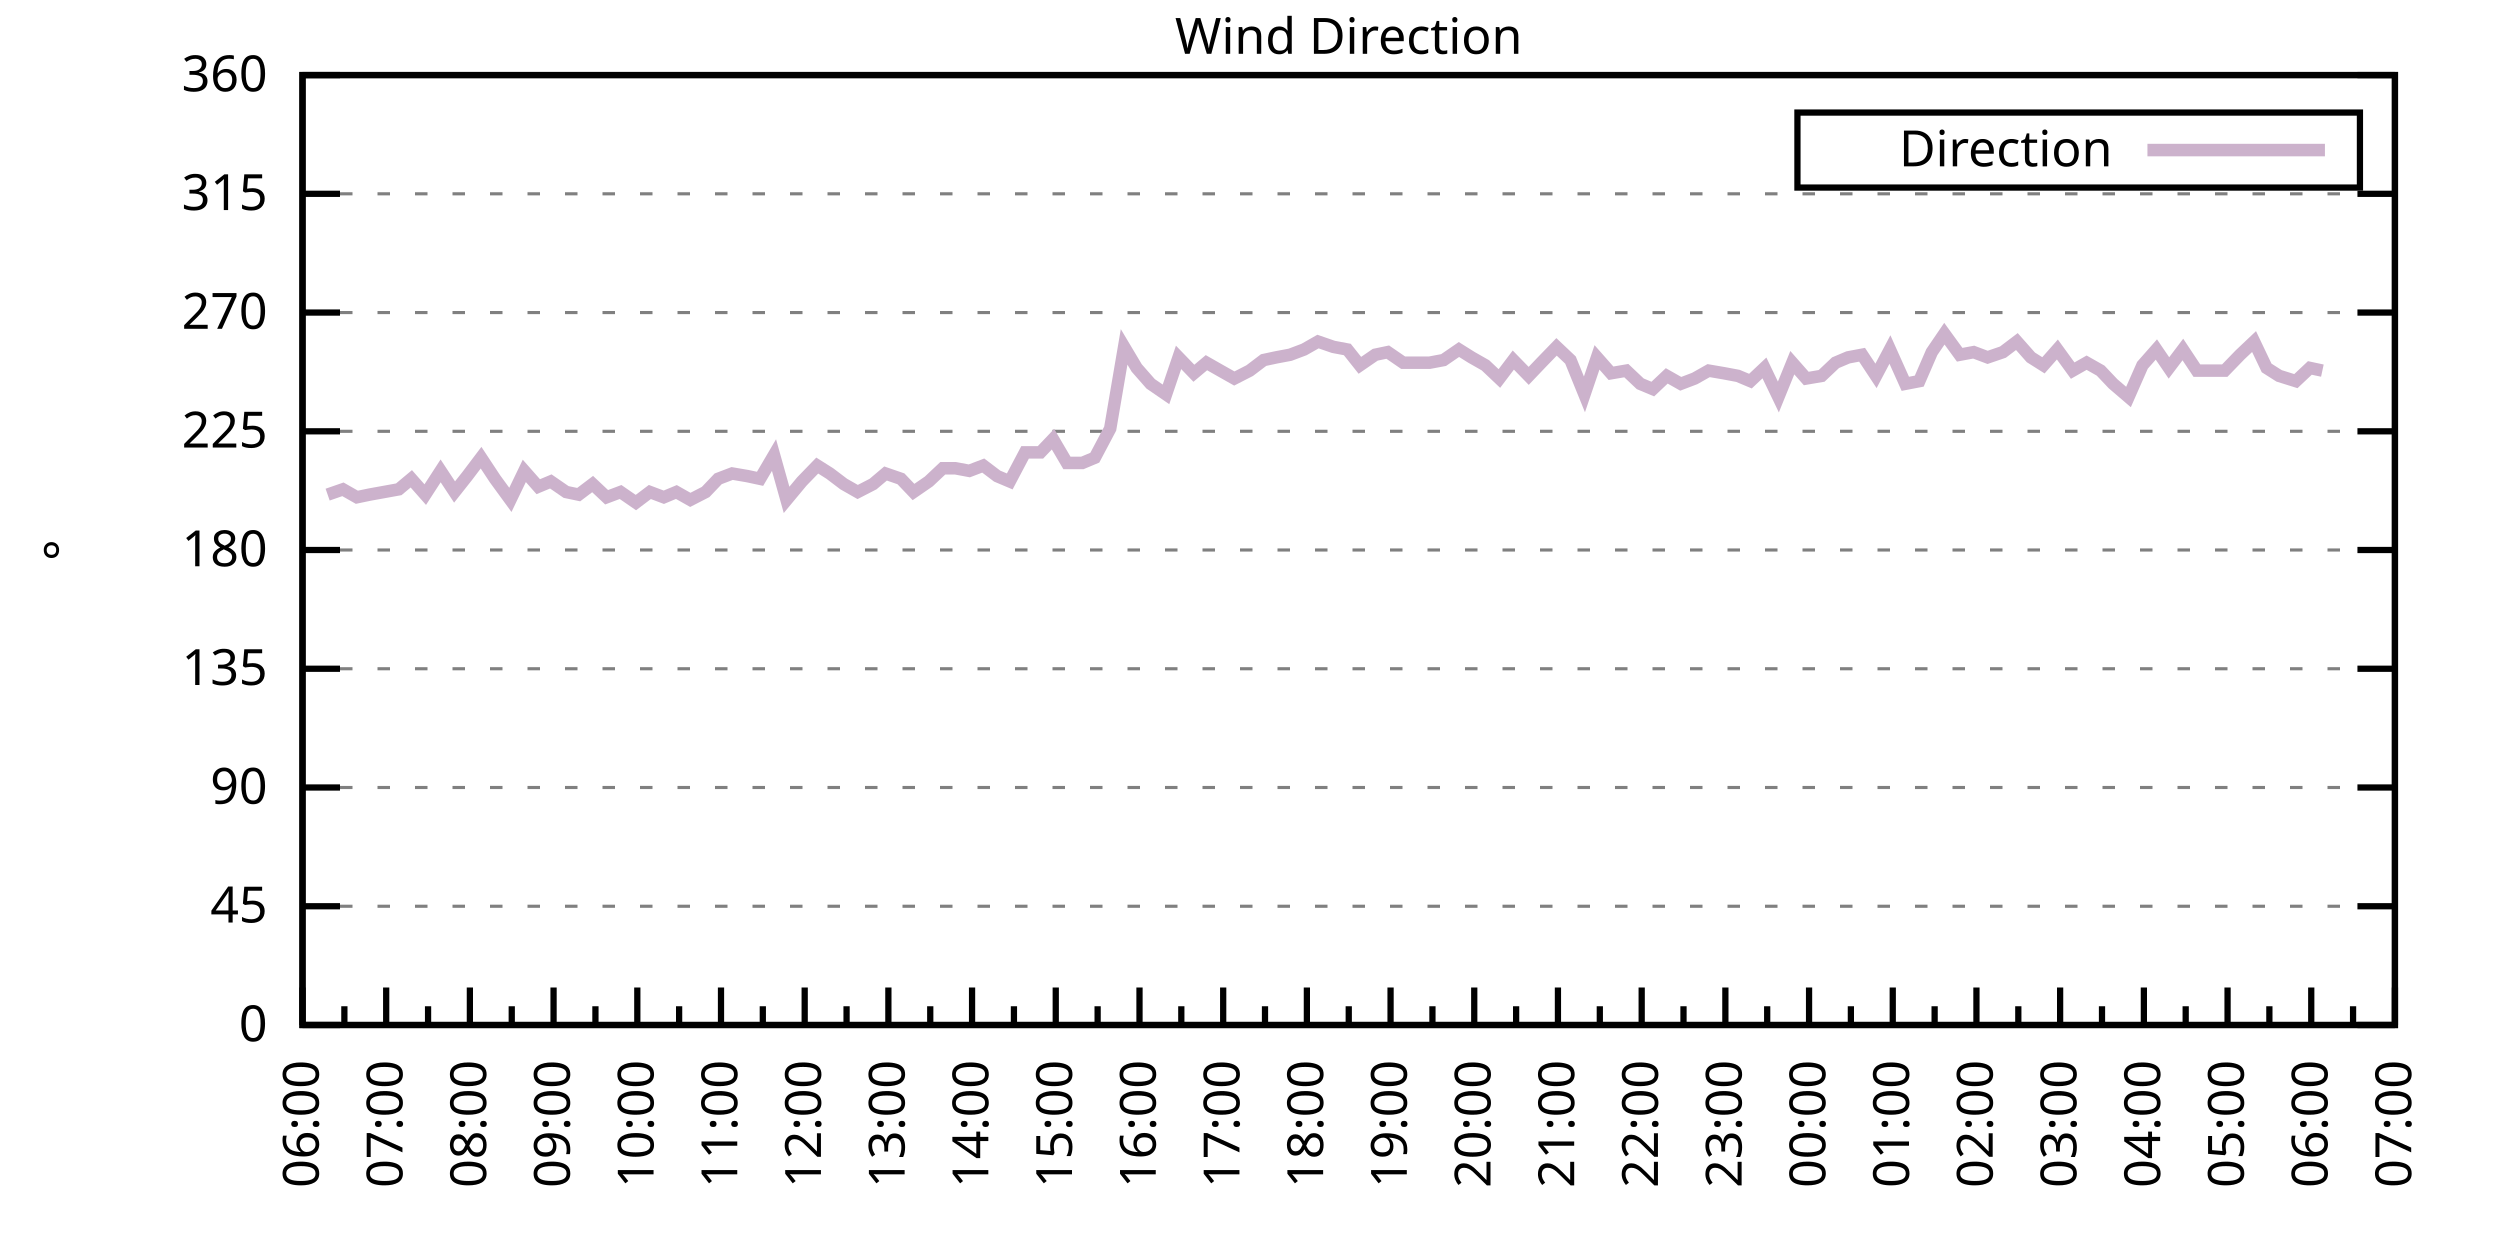
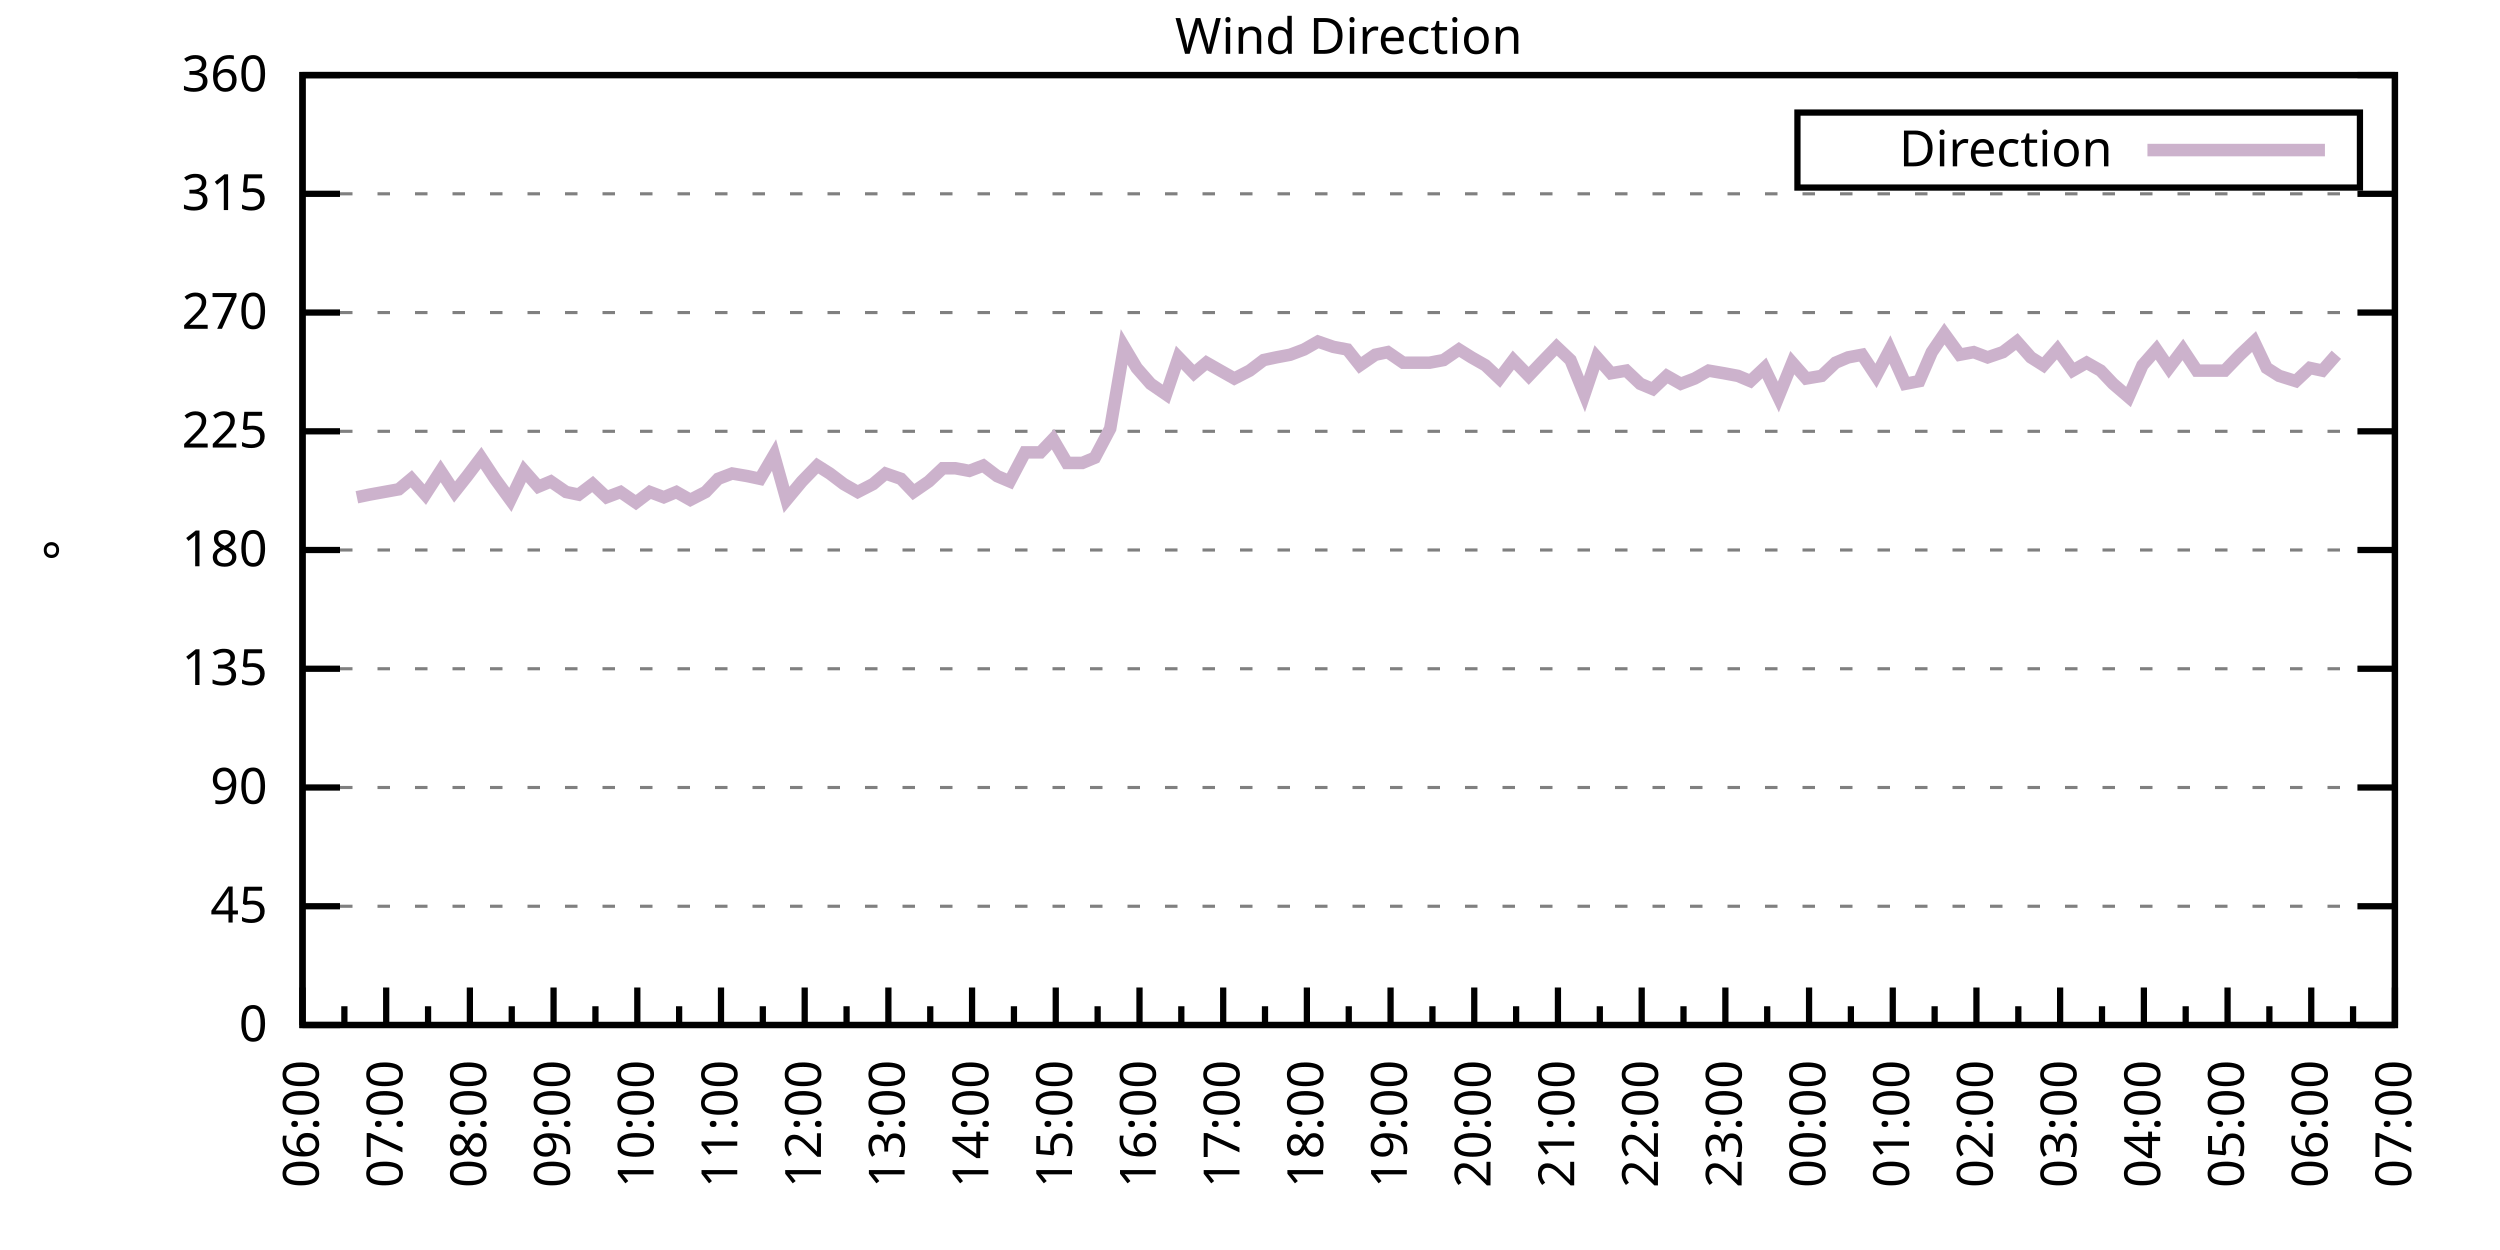
<svg xmlns="http://www.w3.org/2000/svg" xmlns:xlink="http://www.w3.org/1999/xlink" width="400" height="200" viewBox="0 0 400 200">
  <g id="gnuplot_canvas">
    <rect x="0" y="0" width="400" height="200" fill="none" />
    <defs>
      <circle id="gpDot" r="0.5" stroke-width="0.5" stroke="currentColor" />
      <path id="gpPt0" stroke-width="0.333" stroke="currentColor" d="M-1,0 h2 M0,-1 v2" />
      <path id="gpPt1" stroke-width="0.333" stroke="currentColor" d="M-1,-1 L1,1 M1,-1 L-1,1" />
      <path id="gpPt2" stroke-width="0.333" stroke="currentColor" d="M-1,0 L1,0 M0,-1 L0,1 M-1,-1 L1,1 M-1,1 L1,-1" />
      <rect id="gpPt3" stroke-width="0.333" stroke="currentColor" x="-1" y="-1" width="2" height="2" />
      <rect id="gpPt4" stroke-width="0.333" stroke="currentColor" fill="currentColor" x="-1" y="-1" width="2" height="2" />
      <circle id="gpPt5" stroke-width="0.333" stroke="currentColor" cx="0" cy="0" r="1" />
      <use xlink:href="#gpPt5" id="gpPt6" fill="currentColor" stroke="none" />
      <path id="gpPt7" stroke-width="0.333" stroke="currentColor" d="M0,-1.33 L-1.33,0.67 L1.33,0.67 z" />
      <use xlink:href="#gpPt7" id="gpPt8" fill="currentColor" stroke="none" />
      <use xlink:href="#gpPt7" id="gpPt9" stroke="currentColor" transform="rotate(180)" />
      <use xlink:href="#gpPt9" id="gpPt10" fill="currentColor" stroke="none" />
      <use xlink:href="#gpPt3" id="gpPt11" stroke="currentColor" transform="rotate(45)" />
      <use xlink:href="#gpPt11" id="gpPt12" fill="currentColor" stroke="none" />
      <path id="gpPt13" stroke-width="0.333" stroke="currentColor" d="M0,1.330 L1.265,0.411 L0.782,-1.067 L-0.782,-1.076 L-1.265,0.411 z" />
      <use xlink:href="#gpPt13" id="gpPt14" fill="currentColor" stroke="none" />
      <filter id="textbox" filterUnits="objectBoundingBox" x="0" y="0" height="1" width="1">
        <feFlood flood-color="white" flood-opacity="1" result="bgnd" />
        <feComposite in="SourceGraphic" in2="bgnd" operator="atop" />
      </filter>
      <filter id="greybox" filterUnits="objectBoundingBox" x="0" y="0" height="1" width="1">
        <feFlood flood-color="lightgrey" flood-opacity="1" result="grey" />
        <feComposite in="SourceGraphic" in2="grey" operator="atop" />
      </filter>
    </defs>
    <g fill="none" color="white" stroke="currentColor" stroke-width="1.00" stroke-linecap="butt" stroke-linejoin="miter">
</g>
    <g fill="none" color="black" stroke="currentColor" stroke-width="1.00" stroke-linecap="butt" stroke-linejoin="miter">
      <g stroke="none" shape-rendering="crispEdges">
        <polygon fill="rgb(255, 255, 255)" points="48.40,164.00 383.18,164.00 383.18,12.02 48.40,12.02 " />
      </g>
    </g>
    <g fill="none" color="black" stroke="currentColor" stroke-width="1.00" stroke-linecap="butt" stroke-linejoin="miter">
</g>
    <g fill="none" color="black" stroke="black" stroke-width="0.50" stroke-linecap="butt" stroke-linejoin="miter">
</g>
    <g fill="none" color="gray" stroke="currentColor" stroke-width="0.50" stroke-linecap="butt" stroke-linejoin="miter">
      <path stroke="gray" stroke-dasharray="2,4" class="gridline" d="M48.40,164.00 L383.19,164.00  " />
    </g>
    <g fill="none" color="gray" stroke="gray" stroke-width="1.00" stroke-linecap="butt" stroke-linejoin="miter">
</g>
    <g fill="none" color="black" stroke="currentColor" stroke-width="1.00" stroke-linecap="butt" stroke-linejoin="miter">
      <path stroke="black" d="M48.40,164.00 L54.40,164.00 M383.19,164.00 L377.19,164.00  " />
      <g transform="translate(42.80,166.60)" stroke="none" fill="black" font-family="Sans" font-size="8.00" text-anchor="end">
        <text>
          <tspan font-family="Sans"> 0</tspan>
        </text>
      </g>
    </g>
    <g fill="none" color="black" stroke="currentColor" stroke-width="1.00" stroke-linecap="butt" stroke-linejoin="miter">
</g>
    <g fill="none" color="black" stroke="black" stroke-width="0.50" stroke-linecap="butt" stroke-linejoin="miter">
</g>
    <g fill="none" color="gray" stroke="currentColor" stroke-width="0.50" stroke-linecap="butt" stroke-linejoin="miter">
      <path stroke="gray" stroke-dasharray="2,4" class="gridline" d="M48.40,145.00 L383.19,145.00  " />
    </g>
    <g fill="none" color="gray" stroke="gray" stroke-width="1.00" stroke-linecap="butt" stroke-linejoin="miter">
</g>
    <g fill="none" color="black" stroke="currentColor" stroke-width="1.00" stroke-linecap="butt" stroke-linejoin="miter">
      <path stroke="black" d="M48.40,145.00 L54.40,145.00 M383.19,145.00 L377.19,145.00  " />
      <g transform="translate(42.80,147.60)" stroke="none" fill="black" font-family="Sans" font-size="8.00" text-anchor="end">
        <text>
          <tspan font-family="Sans"> 45</tspan>
        </text>
      </g>
    </g>
    <g fill="none" color="black" stroke="currentColor" stroke-width="1.00" stroke-linecap="butt" stroke-linejoin="miter">
</g>
    <g fill="none" color="black" stroke="black" stroke-width="0.50" stroke-linecap="butt" stroke-linejoin="miter">
</g>
    <g fill="none" color="gray" stroke="currentColor" stroke-width="0.50" stroke-linecap="butt" stroke-linejoin="miter">
      <path stroke="gray" stroke-dasharray="2,4" class="gridline" d="M48.40,126.00 L383.19,126.00  " />
    </g>
    <g fill="none" color="gray" stroke="gray" stroke-width="1.00" stroke-linecap="butt" stroke-linejoin="miter">
</g>
    <g fill="none" color="black" stroke="currentColor" stroke-width="1.00" stroke-linecap="butt" stroke-linejoin="miter">
      <path stroke="black" d="M48.40,126.00 L54.40,126.00 M383.19,126.00 L377.19,126.00  " />
      <g transform="translate(42.80,128.60)" stroke="none" fill="black" font-family="Sans" font-size="8.00" text-anchor="end">
        <text>
          <tspan font-family="Sans"> 90</tspan>
        </text>
      </g>
    </g>
    <g fill="none" color="black" stroke="currentColor" stroke-width="1.00" stroke-linecap="butt" stroke-linejoin="miter">
</g>
    <g fill="none" color="black" stroke="black" stroke-width="0.50" stroke-linecap="butt" stroke-linejoin="miter">
</g>
    <g fill="none" color="gray" stroke="currentColor" stroke-width="0.50" stroke-linecap="butt" stroke-linejoin="miter">
      <path stroke="gray" stroke-dasharray="2,4" class="gridline" d="M48.40,107.00 L383.19,107.00  " />
    </g>
    <g fill="none" color="gray" stroke="gray" stroke-width="1.00" stroke-linecap="butt" stroke-linejoin="miter">
</g>
    <g fill="none" color="black" stroke="currentColor" stroke-width="1.00" stroke-linecap="butt" stroke-linejoin="miter">
      <path stroke="black" d="M48.40,107.00 L54.40,107.00 M383.19,107.00 L377.19,107.00  " />
      <g transform="translate(42.80,109.60)" stroke="none" fill="black" font-family="Sans" font-size="8.00" text-anchor="end">
        <text>
          <tspan font-family="Sans"> 135</tspan>
        </text>
      </g>
    </g>
    <g fill="none" color="black" stroke="currentColor" stroke-width="1.00" stroke-linecap="butt" stroke-linejoin="miter">
</g>
    <g fill="none" color="black" stroke="black" stroke-width="0.50" stroke-linecap="butt" stroke-linejoin="miter">
</g>
    <g fill="none" color="gray" stroke="currentColor" stroke-width="0.50" stroke-linecap="butt" stroke-linejoin="miter">
      <path stroke="gray" stroke-dasharray="2,4" class="gridline" d="M48.40,88.00 L383.19,88.00  " />
    </g>
    <g fill="none" color="gray" stroke="gray" stroke-width="1.00" stroke-linecap="butt" stroke-linejoin="miter">
</g>
    <g fill="none" color="black" stroke="currentColor" stroke-width="1.00" stroke-linecap="butt" stroke-linejoin="miter">
      <path stroke="black" d="M48.40,88.00 L54.40,88.00 M383.19,88.00 L377.19,88.00  " />
      <g transform="translate(42.80,90.60)" stroke="none" fill="black" font-family="Sans" font-size="8.00" text-anchor="end">
        <text>
          <tspan font-family="Sans"> 180</tspan>
        </text>
      </g>
    </g>
    <g fill="none" color="black" stroke="currentColor" stroke-width="1.00" stroke-linecap="butt" stroke-linejoin="miter">
</g>
    <g fill="none" color="black" stroke="black" stroke-width="0.50" stroke-linecap="butt" stroke-linejoin="miter">
</g>
    <g fill="none" color="gray" stroke="currentColor" stroke-width="0.50" stroke-linecap="butt" stroke-linejoin="miter">
      <path stroke="gray" stroke-dasharray="2,4" class="gridline" d="M48.40,69.01 L383.19,69.01  " />
    </g>
    <g fill="none" color="gray" stroke="gray" stroke-width="1.00" stroke-linecap="butt" stroke-linejoin="miter">
</g>
    <g fill="none" color="black" stroke="currentColor" stroke-width="1.00" stroke-linecap="butt" stroke-linejoin="miter">
      <path stroke="black" d="M48.40,69.01 L54.40,69.01 M383.19,69.01 L377.19,69.01  " />
      <g transform="translate(42.80,71.61)" stroke="none" fill="black" font-family="Sans" font-size="8.00" text-anchor="end">
        <text>
          <tspan font-family="Sans"> 225</tspan>
        </text>
      </g>
    </g>
    <g fill="none" color="black" stroke="currentColor" stroke-width="1.00" stroke-linecap="butt" stroke-linejoin="miter">
</g>
    <g fill="none" color="black" stroke="black" stroke-width="0.50" stroke-linecap="butt" stroke-linejoin="miter">
</g>
    <g fill="none" color="gray" stroke="currentColor" stroke-width="0.50" stroke-linecap="butt" stroke-linejoin="miter">
      <path stroke="gray" stroke-dasharray="2,4" class="gridline" d="M48.40,50.01 L383.19,50.01  " />
    </g>
    <g fill="none" color="gray" stroke="gray" stroke-width="1.00" stroke-linecap="butt" stroke-linejoin="miter">
</g>
    <g fill="none" color="black" stroke="currentColor" stroke-width="1.00" stroke-linecap="butt" stroke-linejoin="miter">
      <path stroke="black" d="M48.40,50.01 L54.40,50.01 M383.19,50.01 L377.19,50.01  " />
      <g transform="translate(42.80,52.61)" stroke="none" fill="black" font-family="Sans" font-size="8.00" text-anchor="end">
        <text>
          <tspan font-family="Sans"> 270</tspan>
        </text>
      </g>
    </g>
    <g fill="none" color="black" stroke="currentColor" stroke-width="1.00" stroke-linecap="butt" stroke-linejoin="miter">
</g>
    <g fill="none" color="black" stroke="black" stroke-width="0.50" stroke-linecap="butt" stroke-linejoin="miter">
</g>
    <g fill="none" color="gray" stroke="currentColor" stroke-width="0.50" stroke-linecap="butt" stroke-linejoin="miter">
      <path stroke="gray" stroke-dasharray="2,4" class="gridline" d="M48.40,31.01 L383.19,31.01  " />
    </g>
    <g fill="none" color="gray" stroke="gray" stroke-width="1.00" stroke-linecap="butt" stroke-linejoin="miter">
</g>
    <g fill="none" color="black" stroke="currentColor" stroke-width="1.00" stroke-linecap="butt" stroke-linejoin="miter">
      <path stroke="black" d="M48.40,31.01 L54.40,31.01 M383.19,31.01 L377.19,31.01  " />
      <g transform="translate(42.80,33.61)" stroke="none" fill="black" font-family="Sans" font-size="8.00" text-anchor="end">
        <text>
          <tspan font-family="Sans"> 315</tspan>
        </text>
      </g>
    </g>
    <g fill="none" color="black" stroke="currentColor" stroke-width="1.00" stroke-linecap="butt" stroke-linejoin="miter">
</g>
    <g fill="none" color="black" stroke="black" stroke-width="0.50" stroke-linecap="butt" stroke-linejoin="miter">
</g>
    <g fill="none" color="gray" stroke="currentColor" stroke-width="0.50" stroke-linecap="butt" stroke-linejoin="miter">
      <path stroke="gray" stroke-dasharray="2,4" class="gridline" d="M48.40,12.01 L383.19,12.01  " />
    </g>
    <g fill="none" color="gray" stroke="gray" stroke-width="1.00" stroke-linecap="butt" stroke-linejoin="miter">
</g>
    <g fill="none" color="black" stroke="currentColor" stroke-width="1.00" stroke-linecap="butt" stroke-linejoin="miter">
      <path stroke="black" d="M48.40,12.01 L54.40,12.01 M383.19,12.01 L377.19,12.01  " />
      <g transform="translate(42.80,14.61)" stroke="none" fill="black" font-family="Sans" font-size="8.00" text-anchor="end">
        <text>
          <tspan font-family="Sans"> 360</tspan>
        </text>
      </g>
    </g>
    <g fill="none" color="black" stroke="currentColor" stroke-width="1.00" stroke-linecap="butt" stroke-linejoin="miter">
      <path stroke="black" d="M48.40,164.00 L48.40,158.00  " />
      <g transform="translate(51.00,169.60) rotate(270)" stroke="none" fill="black" font-family="Sans" font-size="8.00" text-anchor="end">
        <text>
          <tspan font-family="Sans">06:00</tspan>
        </text>
      </g>
    </g>
    <g fill="none" color="black" stroke="currentColor" stroke-width="1.00" stroke-linecap="butt" stroke-linejoin="miter">
      <path stroke="black" d="M55.10,164.00 L55.10,161.00 M61.79,164.00 L61.79,158.00  " />
      <g transform="translate(64.39,169.60) rotate(270)" stroke="none" fill="black" font-family="Sans" font-size="8.00" text-anchor="end">
        <text>
          <tspan font-family="Sans">07:00</tspan>
        </text>
      </g>
    </g>
    <g fill="none" color="black" stroke="currentColor" stroke-width="1.00" stroke-linecap="butt" stroke-linejoin="miter">
      <path stroke="black" d="M68.49,164.00 L68.49,161.00 M75.18,164.00 L75.18,158.00  " />
      <g transform="translate(77.78,169.60) rotate(270)" stroke="none" fill="black" font-family="Sans" font-size="8.00" text-anchor="end">
        <text>
          <tspan font-family="Sans">08:00</tspan>
        </text>
      </g>
    </g>
    <g fill="none" color="black" stroke="currentColor" stroke-width="1.00" stroke-linecap="butt" stroke-linejoin="miter">
      <path stroke="black" d="M81.88,164.00 L81.88,161.00 M88.57,164.00 L88.57,158.00  " />
      <g transform="translate(91.17,169.60) rotate(270)" stroke="none" fill="black" font-family="Sans" font-size="8.00" text-anchor="end">
        <text>
          <tspan font-family="Sans">09:00</tspan>
        </text>
      </g>
    </g>
    <g fill="none" color="black" stroke="currentColor" stroke-width="1.00" stroke-linecap="butt" stroke-linejoin="miter">
      <path stroke="black" d="M95.27,164.00 L95.27,161.00 M101.97,164.00 L101.97,158.00  " />
      <g transform="translate(104.57,169.60) rotate(270)" stroke="none" fill="black" font-family="Sans" font-size="8.00" text-anchor="end">
        <text>
          <tspan font-family="Sans">10:00</tspan>
        </text>
      </g>
    </g>
    <g fill="none" color="black" stroke="currentColor" stroke-width="1.00" stroke-linecap="butt" stroke-linejoin="miter">
      <path stroke="black" d="M108.66,164.00 L108.66,161.00 M115.36,164.00 L115.36,158.00  " />
      <g transform="translate(117.96,169.60) rotate(270)" stroke="none" fill="black" font-family="Sans" font-size="8.00" text-anchor="end">
        <text>
          <tspan font-family="Sans">11:00</tspan>
        </text>
      </g>
    </g>
    <g fill="none" color="black" stroke="currentColor" stroke-width="1.00" stroke-linecap="butt" stroke-linejoin="miter">
      <path stroke="black" d="M122.05,164.00 L122.05,161.00 M128.75,164.00 L128.75,158.00  " />
      <g transform="translate(131.35,169.60) rotate(270)" stroke="none" fill="black" font-family="Sans" font-size="8.00" text-anchor="end">
        <text>
          <tspan font-family="Sans">12:00</tspan>
        </text>
      </g>
    </g>
    <g fill="none" color="black" stroke="currentColor" stroke-width="1.00" stroke-linecap="butt" stroke-linejoin="miter">
      <path stroke="black" d="M135.45,164.00 L135.45,161.00 M142.14,164.00 L142.14,158.00  " />
      <g transform="translate(144.74,169.60) rotate(270)" stroke="none" fill="black" font-family="Sans" font-size="8.00" text-anchor="end">
        <text>
          <tspan font-family="Sans">13:00</tspan>
        </text>
      </g>
    </g>
    <g fill="none" color="black" stroke="currentColor" stroke-width="1.00" stroke-linecap="butt" stroke-linejoin="miter">
      <path stroke="black" d="M148.84,164.00 L148.84,161.00 M155.53,164.00 L155.53,158.00  " />
      <g transform="translate(158.13,169.60) rotate(270)" stroke="none" fill="black" font-family="Sans" font-size="8.00" text-anchor="end">
        <text>
          <tspan font-family="Sans">14:00</tspan>
        </text>
      </g>
    </g>
    <g fill="none" color="black" stroke="currentColor" stroke-width="1.00" stroke-linecap="butt" stroke-linejoin="miter">
      <path stroke="black" d="M162.23,164.00 L162.23,161.00 M168.92,164.00 L168.92,158.00  " />
      <g transform="translate(171.52,169.60) rotate(270)" stroke="none" fill="black" font-family="Sans" font-size="8.00" text-anchor="end">
        <text>
          <tspan font-family="Sans">15:00</tspan>
        </text>
      </g>
    </g>
    <g fill="none" color="black" stroke="currentColor" stroke-width="1.00" stroke-linecap="butt" stroke-linejoin="miter">
      <path stroke="black" d="M175.62,164.00 L175.62,161.00 M182.32,164.00 L182.32,158.00  " />
      <g transform="translate(184.92,169.60) rotate(270)" stroke="none" fill="black" font-family="Sans" font-size="8.00" text-anchor="end">
        <text>
          <tspan font-family="Sans">16:00</tspan>
        </text>
      </g>
    </g>
    <g fill="none" color="black" stroke="currentColor" stroke-width="1.00" stroke-linecap="butt" stroke-linejoin="miter">
      <path stroke="black" d="M189.01,164.00 L189.01,161.00 M195.71,164.00 L195.71,158.00  " />
      <g transform="translate(198.31,169.60) rotate(270)" stroke="none" fill="black" font-family="Sans" font-size="8.00" text-anchor="end">
        <text>
          <tspan font-family="Sans">17:00</tspan>
        </text>
      </g>
    </g>
    <g fill="none" color="black" stroke="currentColor" stroke-width="1.00" stroke-linecap="butt" stroke-linejoin="miter">
      <path stroke="black" d="M202.40,164.00 L202.40,161.00 M209.10,164.00 L209.10,158.00  " />
      <g transform="translate(211.70,169.60) rotate(270)" stroke="none" fill="black" font-family="Sans" font-size="8.00" text-anchor="end">
        <text>
          <tspan font-family="Sans">18:00</tspan>
        </text>
      </g>
    </g>
    <g fill="none" color="black" stroke="currentColor" stroke-width="1.00" stroke-linecap="butt" stroke-linejoin="miter">
      <path stroke="black" d="M215.80,164.00 L215.80,161.00 M222.49,164.00 L222.49,158.00  " />
      <g transform="translate(225.09,169.60) rotate(270)" stroke="none" fill="black" font-family="Sans" font-size="8.00" text-anchor="end">
        <text>
          <tspan font-family="Sans">19:00</tspan>
        </text>
      </g>
    </g>
    <g fill="none" color="black" stroke="currentColor" stroke-width="1.00" stroke-linecap="butt" stroke-linejoin="miter">
      <path stroke="black" d="M229.19,164.00 L229.19,161.00 M235.88,164.00 L235.88,158.00  " />
      <g transform="translate(238.48,169.60) rotate(270)" stroke="none" fill="black" font-family="Sans" font-size="8.00" text-anchor="end">
        <text>
          <tspan font-family="Sans">20:00</tspan>
        </text>
      </g>
    </g>
    <g fill="none" color="black" stroke="currentColor" stroke-width="1.00" stroke-linecap="butt" stroke-linejoin="miter">
      <path stroke="black" d="M242.58,164.00 L242.58,161.00 M249.27,164.00 L249.27,158.00  " />
      <g transform="translate(251.87,169.60) rotate(270)" stroke="none" fill="black" font-family="Sans" font-size="8.00" text-anchor="end">
        <text>
          <tspan font-family="Sans">21:00</tspan>
        </text>
      </g>
    </g>
    <g fill="none" color="black" stroke="currentColor" stroke-width="1.00" stroke-linecap="butt" stroke-linejoin="miter">
      <path stroke="black" d="M255.97,164.00 L255.97,161.00 M262.67,164.00 L262.67,158.00  " />
      <g transform="translate(265.27,169.60) rotate(270)" stroke="none" fill="black" font-family="Sans" font-size="8.00" text-anchor="end">
        <text>
          <tspan font-family="Sans">22:00</tspan>
        </text>
      </g>
    </g>
    <g fill="none" color="black" stroke="currentColor" stroke-width="1.00" stroke-linecap="butt" stroke-linejoin="miter">
      <path stroke="black" d="M269.36,164.00 L269.36,161.00 M276.06,164.00 L276.06,158.00  " />
      <g transform="translate(278.66,169.60) rotate(270)" stroke="none" fill="black" font-family="Sans" font-size="8.00" text-anchor="end">
        <text>
          <tspan font-family="Sans">23:00</tspan>
        </text>
      </g>
    </g>
    <g fill="none" color="black" stroke="currentColor" stroke-width="1.00" stroke-linecap="butt" stroke-linejoin="miter">
      <path stroke="black" d="M282.75,164.00 L282.75,161.00 M289.45,164.00 L289.45,158.00  " />
      <g transform="translate(292.05,169.60) rotate(270)" stroke="none" fill="black" font-family="Sans" font-size="8.00" text-anchor="end">
        <text>
          <tspan font-family="Sans">00:00</tspan>
        </text>
      </g>
    </g>
    <g fill="none" color="black" stroke="currentColor" stroke-width="1.00" stroke-linecap="butt" stroke-linejoin="miter">
      <path stroke="black" d="M296.14,164.00 L296.14,161.00 M302.84,164.00 L302.84,158.00  " />
      <g transform="translate(305.44,169.60) rotate(270)" stroke="none" fill="black" font-family="Sans" font-size="8.00" text-anchor="end">
        <text>
          <tspan font-family="Sans">01:00</tspan>
        </text>
      </g>
    </g>
    <g fill="none" color="black" stroke="currentColor" stroke-width="1.00" stroke-linecap="butt" stroke-linejoin="miter">
      <path stroke="black" d="M309.54,164.00 L309.54,161.00 M316.23,164.00 L316.23,158.00  " />
      <g transform="translate(318.83,169.60) rotate(270)" stroke="none" fill="black" font-family="Sans" font-size="8.00" text-anchor="end">
        <text>
          <tspan font-family="Sans">02:00</tspan>
        </text>
      </g>
    </g>
    <g fill="none" color="black" stroke="currentColor" stroke-width="1.00" stroke-linecap="butt" stroke-linejoin="miter">
      <path stroke="black" d="M322.93,164.00 L322.93,161.00 M329.62,164.00 L329.62,158.00  " />
      <g transform="translate(332.22,169.60) rotate(270)" stroke="none" fill="black" font-family="Sans" font-size="8.00" text-anchor="end">
        <text>
          <tspan font-family="Sans">03:00</tspan>
        </text>
      </g>
    </g>
    <g fill="none" color="black" stroke="currentColor" stroke-width="1.00" stroke-linecap="butt" stroke-linejoin="miter">
      <path stroke="black" d="M336.32,164.00 L336.32,161.00 M343.02,164.00 L343.02,158.00  " />
      <g transform="translate(345.62,169.60) rotate(270)" stroke="none" fill="black" font-family="Sans" font-size="8.00" text-anchor="end">
        <text>
          <tspan font-family="Sans">04:00</tspan>
        </text>
      </g>
    </g>
    <g fill="none" color="black" stroke="currentColor" stroke-width="1.00" stroke-linecap="butt" stroke-linejoin="miter">
      <path stroke="black" d="M349.71,164.00 L349.71,161.00 M356.41,164.00 L356.41,158.00  " />
      <g transform="translate(359.01,169.60) rotate(270)" stroke="none" fill="black" font-family="Sans" font-size="8.00" text-anchor="end">
        <text>
          <tspan font-family="Sans">05:00</tspan>
        </text>
      </g>
    </g>
    <g fill="none" color="black" stroke="currentColor" stroke-width="1.00" stroke-linecap="butt" stroke-linejoin="miter">
      <path stroke="black" d="M363.10,164.00 L363.10,161.00 M369.80,164.00 L369.80,158.00  " />
      <g transform="translate(372.40,169.60) rotate(270)" stroke="none" fill="black" font-family="Sans" font-size="8.00" text-anchor="end">
        <text>
          <tspan font-family="Sans">06:00</tspan>
        </text>
      </g>
    </g>
    <g fill="none" color="black" stroke="currentColor" stroke-width="1.00" stroke-linecap="butt" stroke-linejoin="miter">
      <path stroke="black" d="M376.49,164.00 L376.49,161.00 M383.19,164.00 L383.19,158.00  " />
      <g transform="translate(385.79,169.60) rotate(270)" stroke="none" fill="black" font-family="Sans" font-size="8.00" text-anchor="end">
        <text>
          <tspan font-family="Sans">07:00</tspan>
        </text>
      </g>
    </g>
    <g fill="none" color="black" stroke="currentColor" stroke-width="1.00" stroke-linecap="butt" stroke-linejoin="miter">
</g>
    <g fill="none" color="black" stroke="currentColor" stroke-width="1.00" stroke-linecap="butt" stroke-linejoin="miter">
      <path stroke="black" d="M48.40,12.01 L48.40,164.00 L383.19,164.00 L383.19,12.01 L48.40,12.01 Z  " />
    </g>
    <g fill="none" color="black" stroke="currentColor" stroke-width="1.00" stroke-linecap="butt" stroke-linejoin="miter">
      <g transform="translate(12.80,88.01) rotate(270)" stroke="none" fill="black" font-family="Sans" font-size="8.00" text-anchor="middle">
        <text>
          <tspan font-family="Sans">°</tspan>
        </text>
      </g>
    </g>
    <g fill="none" color="black" stroke="currentColor" stroke-width="1.00" stroke-linecap="butt" stroke-linejoin="miter">
</g>
    <g fill="none" color="black" stroke="currentColor" stroke-width="1.00" stroke-linecap="butt" stroke-linejoin="miter">
      <path stroke="black" d="M287.59,30.01 L287.59,18.01 L377.59,18.01 L377.59,30.01 L287.59,30.01 Z  " />
    </g>
    <g id="Wind_direction_plot_1">
      <g fill="none" color="white" stroke="black" stroke-width="2.00" stroke-linecap="butt" stroke-linejoin="miter">
</g>
      <g fill="none" color="black" stroke="currentColor" stroke-width="2.00" stroke-linecap="butt" stroke-linejoin="miter">
        <g transform="translate(337.99,26.61)" stroke="none" fill="black" font-family="Sans" font-size="8.00" text-anchor="end">
          <text>
            <tspan font-family="Sans">Direction</tspan>
          </text>
        </g>
      </g>
      <g fill="none" color="black" stroke="currentColor" stroke-width="2.00" stroke-linecap="butt" stroke-linejoin="miter">
-         <path stroke="rgb(204, 178, 204)" d="M343.59,24.01 L371.99,24.01 M52.42,79.14 L54.87,78.29 L57.10,79.56 L59.11,79.14 L63.80,78.29 L65.81,76.61   L68.04,79.14 L70.50,75.34 L72.73,78.72 L74.74,76.18 L76.97,73.23 L79.20,76.61 L81.66,79.98 L83.89,75.34   L86.12,77.87 L88.13,77.03 L90.58,78.72 L92.59,79.14 L94.82,77.45 L97.06,79.56 L99.29,78.72 L101.74,80.41   L103.98,78.72 L106.21,79.56 L108.22,78.72 L110.45,79.98 L112.90,78.72 L114.91,76.61 L117.14,75.76 L119.60,76.18   L121.61,76.61 L123.84,72.81 L125.85,79.98 L128.30,77.03 L130.76,74.49 L132.77,75.76 L135.00,77.45 L137.23,78.72   L139.69,77.45 L141.69,75.76 L144.15,76.61 L146.16,78.72 L148.61,77.03 L150.85,74.92 L152.85,74.92 L155.09,75.34   L157.32,74.49 L159.55,76.18 L161.56,77.03 L164.01,72.38 L166.47,72.38 L168.48,70.27 L170.71,74.07 L173.17,74.07   L175.17,73.23 L177.63,68.58 L179.86,55.50 L181.87,58.87 L184.10,61.41 L186.56,63.10 L188.57,57.18 L191.02,59.72   L193.03,58.03 L195.26,59.30 L197.49,60.56 L199.95,59.30 L202.18,57.61 L204.19,57.18 L206.42,56.76 L208.65,55.92   L210.88,54.65 L213.34,55.50 L215.57,55.92 L217.58,58.45 L220.04,56.76 L222.04,56.34 L224.50,58.03 L226.73,58.03   L228.74,58.03 L230.97,57.61 L233.43,55.92 L235.44,57.18 L237.67,58.45 L239.90,60.56 L242.13,57.61 L244.59,60.14   L246.60,58.03 L249.05,55.50 L251.28,57.61 L253.51,63.10 L255.52,57.18 L257.76,59.72 L260.21,59.30 L262.44,61.41   L264.45,62.25 L266.68,60.14 L268.92,61.41 L271.15,60.56 L273.38,59.30 L275.83,59.72 L278.07,60.14 L280.07,60.98   L282.31,58.87 L284.54,63.52 L286.77,58.03 L289.00,60.56 L291.46,60.14 L293.69,58.03 L295.70,57.18 L297.93,56.76   L300.16,60.14 L302.39,55.92 L304.85,61.41 L307.08,60.98 L309.09,56.34 L311.10,53.39 L313.55,56.76 L315.79,56.34   L318.02,57.18 L320.47,56.34 L322.70,54.65 L324.94,57.18 L326.95,58.45 L329.18,55.92 L331.63,59.30 L333.86,58.03   L336.10,59.30 L338.10,61.41 L340.56,63.52 L342.79,58.45 L345.02,55.92 L347.03,58.87 L349.26,55.92 L351.50,59.30   L353.73,59.30 L355.96,59.30 L358.42,56.76 L360.65,54.65 L362.66,58.87 L364.66,60.14 L367.34,60.98 L369.58,58.87   L371.58,59.30  " />
+         <path stroke="rgb(204, 178, 204)" d="M343.59,24.01 L371.99,24.01 M57.10,79.56 L59.11,79.14 L63.80,78.29 L65.81,76.61 L68.04,79.14 L70.50,75.34   L72.73,78.72 L74.74,76.18 L76.97,73.23 L79.20,76.61 L81.66,79.98 L83.89,75.34 L86.12,77.87 L88.13,77.03   L90.58,78.72 L92.59,79.14 L94.82,77.45 L97.06,79.56 L99.29,78.72 L101.74,80.41 L103.98,78.72 L106.21,79.56   L108.22,78.72 L110.45,79.98 L112.90,78.72 L114.91,76.61 L117.14,75.76 L119.60,76.18 L121.61,76.61 L123.84,72.81   L125.85,79.98 L128.30,77.03 L130.76,74.49 L132.77,75.76 L135.00,77.45 L137.23,78.72 L139.69,77.45 L141.69,75.76   L144.15,76.61 L146.16,78.72 L148.61,77.03 L150.85,74.92 L152.85,74.92 L155.09,75.34 L157.32,74.49 L159.55,76.18   L161.56,77.03 L164.01,72.38 L166.47,72.38 L168.48,70.27 L170.71,74.07 L173.17,74.07 L175.17,73.23 L177.63,68.58   L179.86,55.50 L181.87,58.87 L184.10,61.41 L186.56,63.10 L188.57,57.18 L191.02,59.72 L193.03,58.03 L195.26,59.30   L197.49,60.56 L199.95,59.30 L202.18,57.61 L204.19,57.18 L206.42,56.76 L208.65,55.92 L210.88,54.65 L213.34,55.50   L215.57,55.92 L217.58,58.45 L220.04,56.76 L222.04,56.34 L224.50,58.03 L226.73,58.03 L228.74,58.03 L230.97,57.61   L233.43,55.92 L235.44,57.18 L237.67,58.45 L239.90,60.56 L242.13,57.61 L244.59,60.14 L246.60,58.03 L249.05,55.50   L251.28,57.61 L253.51,63.10 L255.52,57.18 L257.76,59.72 L260.21,59.30 L262.44,61.41 L264.45,62.25 L266.68,60.14   L268.92,61.41 L271.15,60.56 L273.38,59.30 L275.83,59.72 L278.07,60.14 L280.07,60.98 L282.31,58.87 L284.54,63.52   L286.77,58.03 L289.00,60.56 L291.46,60.14 L293.69,58.03 L295.70,57.18 L297.93,56.76 L300.16,60.14 L302.39,55.92   L304.85,61.41 L307.08,60.98 L309.09,56.34 L311.10,53.39 L313.55,56.76 L315.79,56.34 L318.02,57.18 L320.47,56.34   L322.70,54.65 L324.94,57.18 L326.95,58.45 L329.18,55.92 L331.63,59.30 L333.86,58.03 L336.10,59.30 L338.10,61.41   L340.56,63.52 L342.79,58.45 L345.02,55.92 L347.03,58.87 L349.26,55.92 L351.50,59.30 L353.73,59.30 L355.96,59.30   L358.42,56.76 L360.65,54.65 L362.66,58.87 L364.66,60.14 L367.34,60.98 L369.58,58.87 L371.58,59.30 L373.82,56.76    " />
      </g>
    </g>
    <g fill="none" color="black" stroke="currentColor" stroke-width="2.00" stroke-linecap="butt" stroke-linejoin="miter">
</g>
    <g fill="none" color="black" stroke="black" stroke-width="1.00" stroke-linecap="butt" stroke-linejoin="miter">
</g>
    <g fill="none" color="black" stroke="currentColor" stroke-width="1.00" stroke-linecap="butt" stroke-linejoin="miter">
      <path stroke="black" d="M48.40,12.01 L48.40,164.00 L383.19,164.00 L383.19,12.01 L48.40,12.01 Z  " />
    </g>
    <g fill="none" color="black" stroke="currentColor" stroke-width="1.00" stroke-linecap="butt" stroke-linejoin="miter">
      <g transform="translate(215.79,8.61)" stroke="none" fill="black" font-family="Sans" font-size="8.00" text-anchor="middle">
        <text>
          <tspan font-family="Sans">Wind Direction</tspan>
        </text>
      </g>
    </g>
    <g fill="none" color="black" stroke="currentColor" stroke-width="1.00" stroke-linecap="butt" stroke-linejoin="miter">
</g>
  </g>
</svg>
